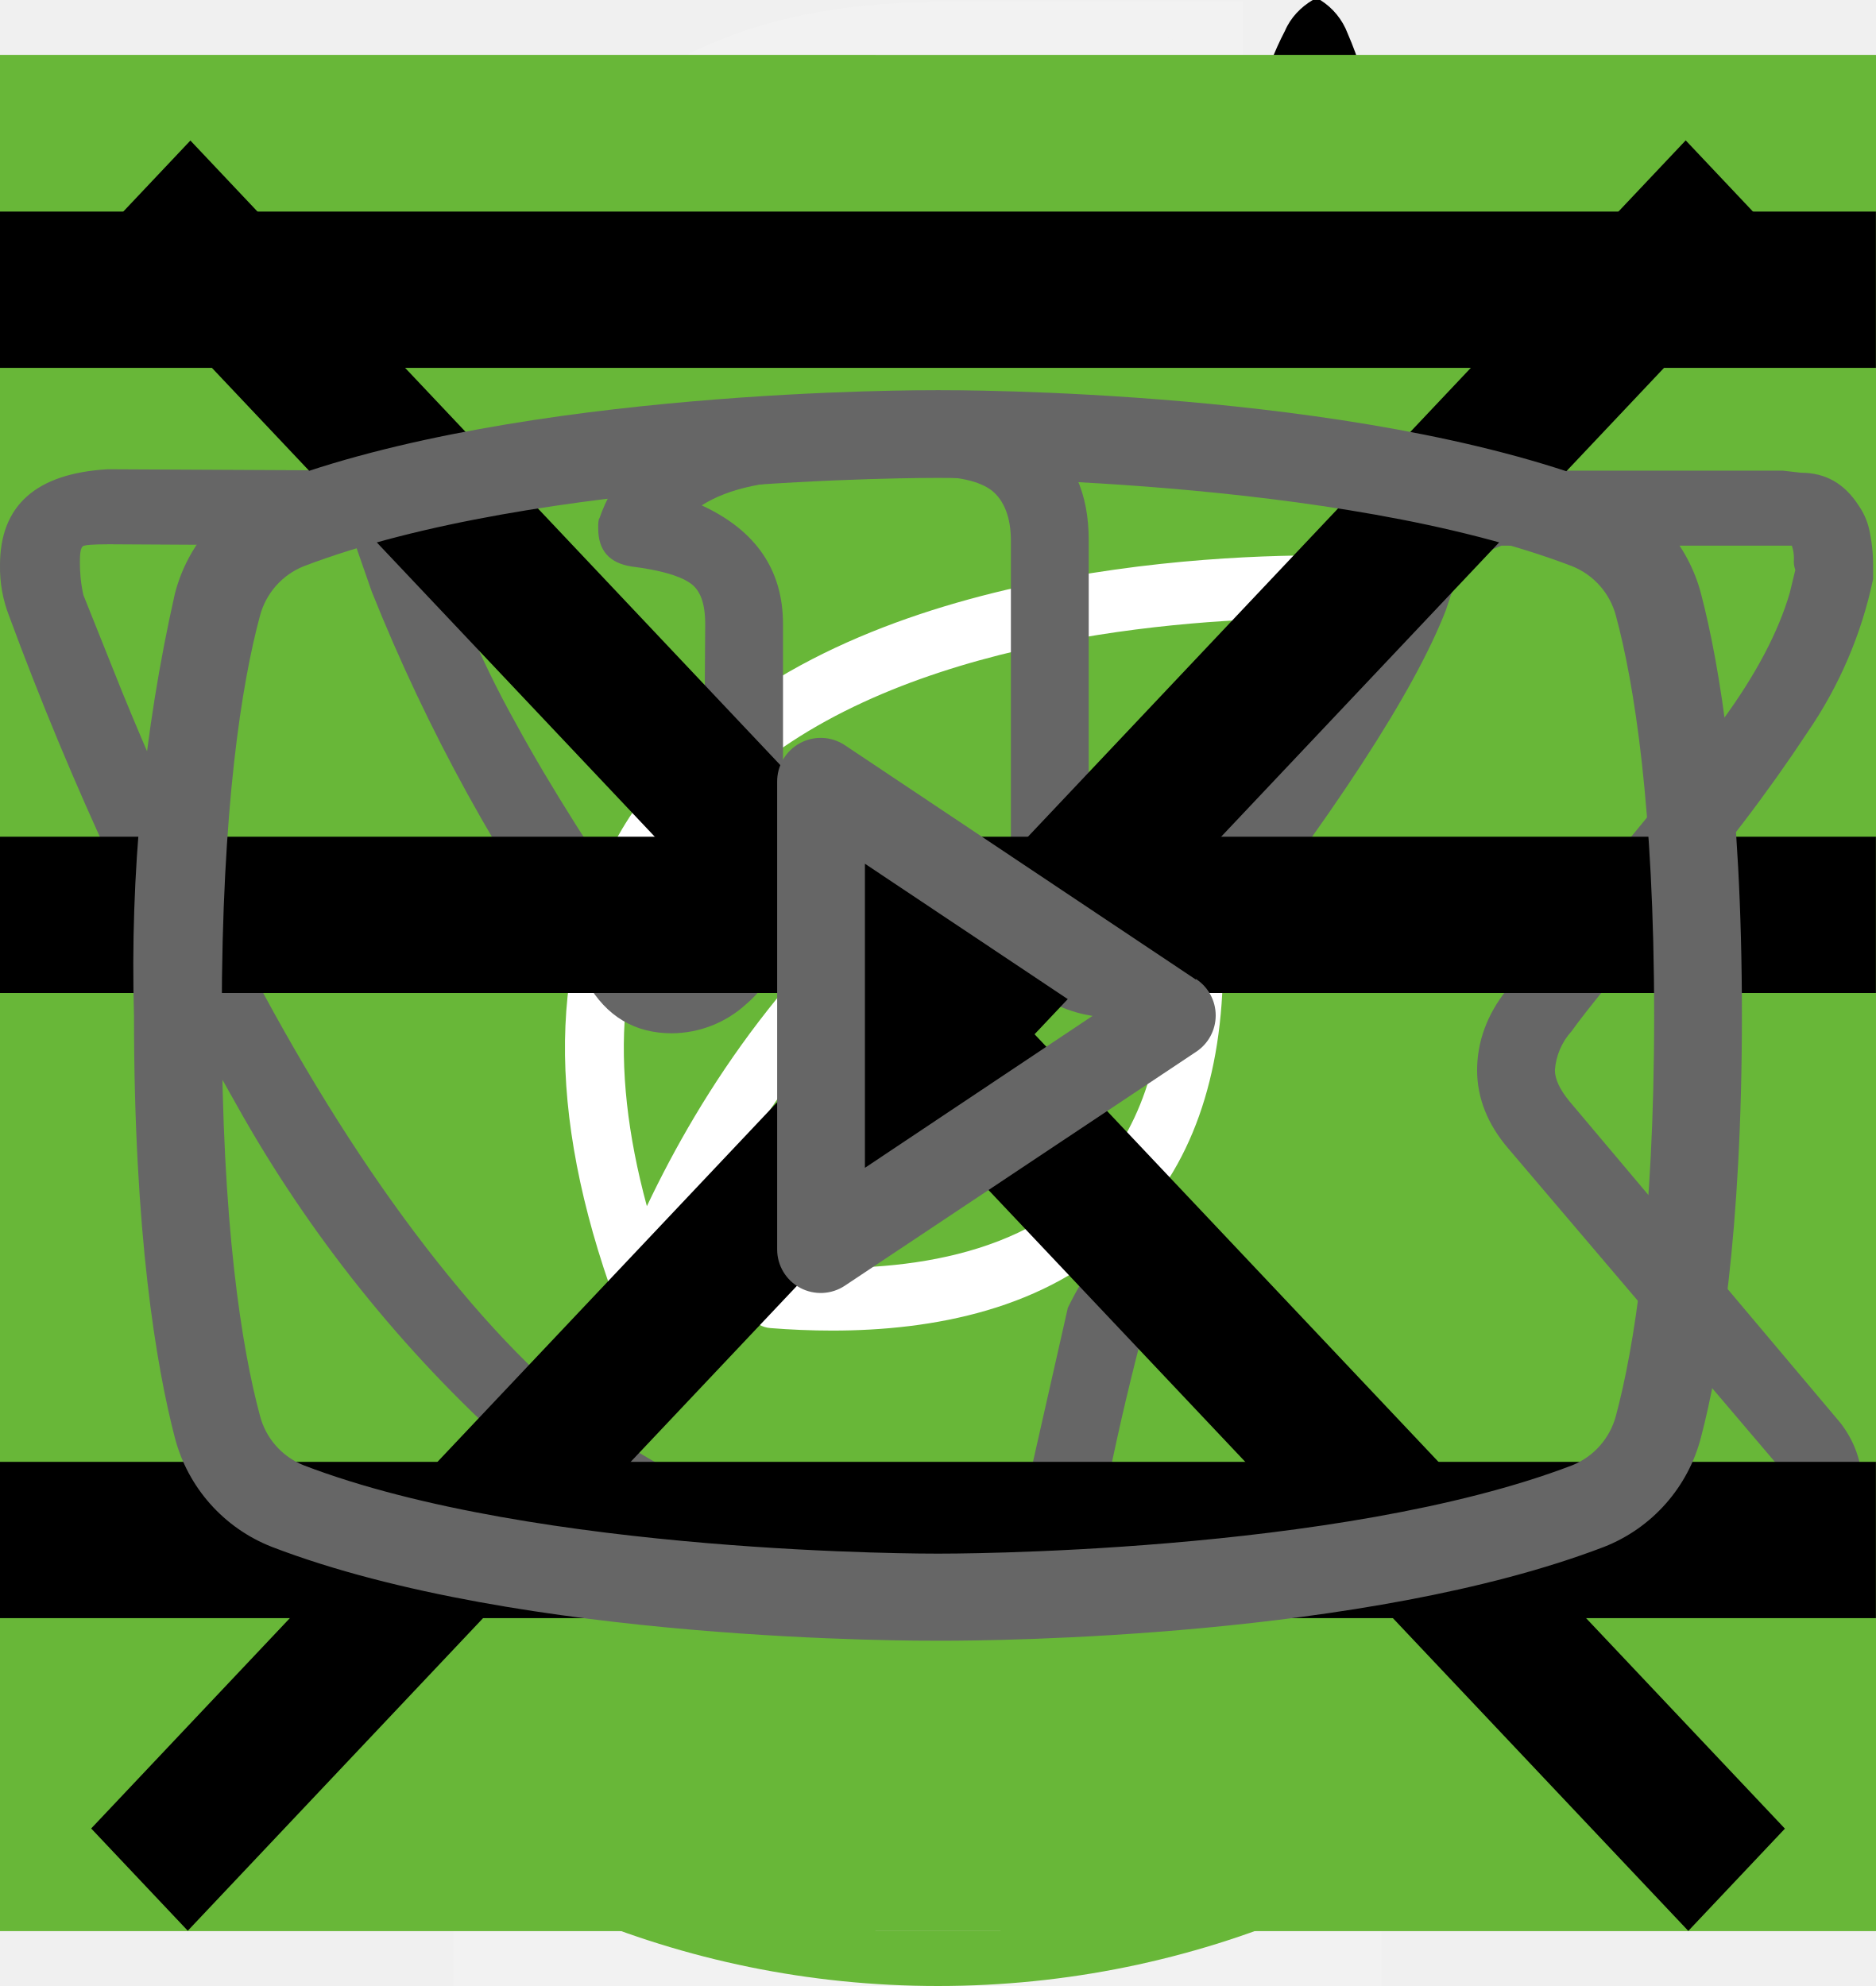
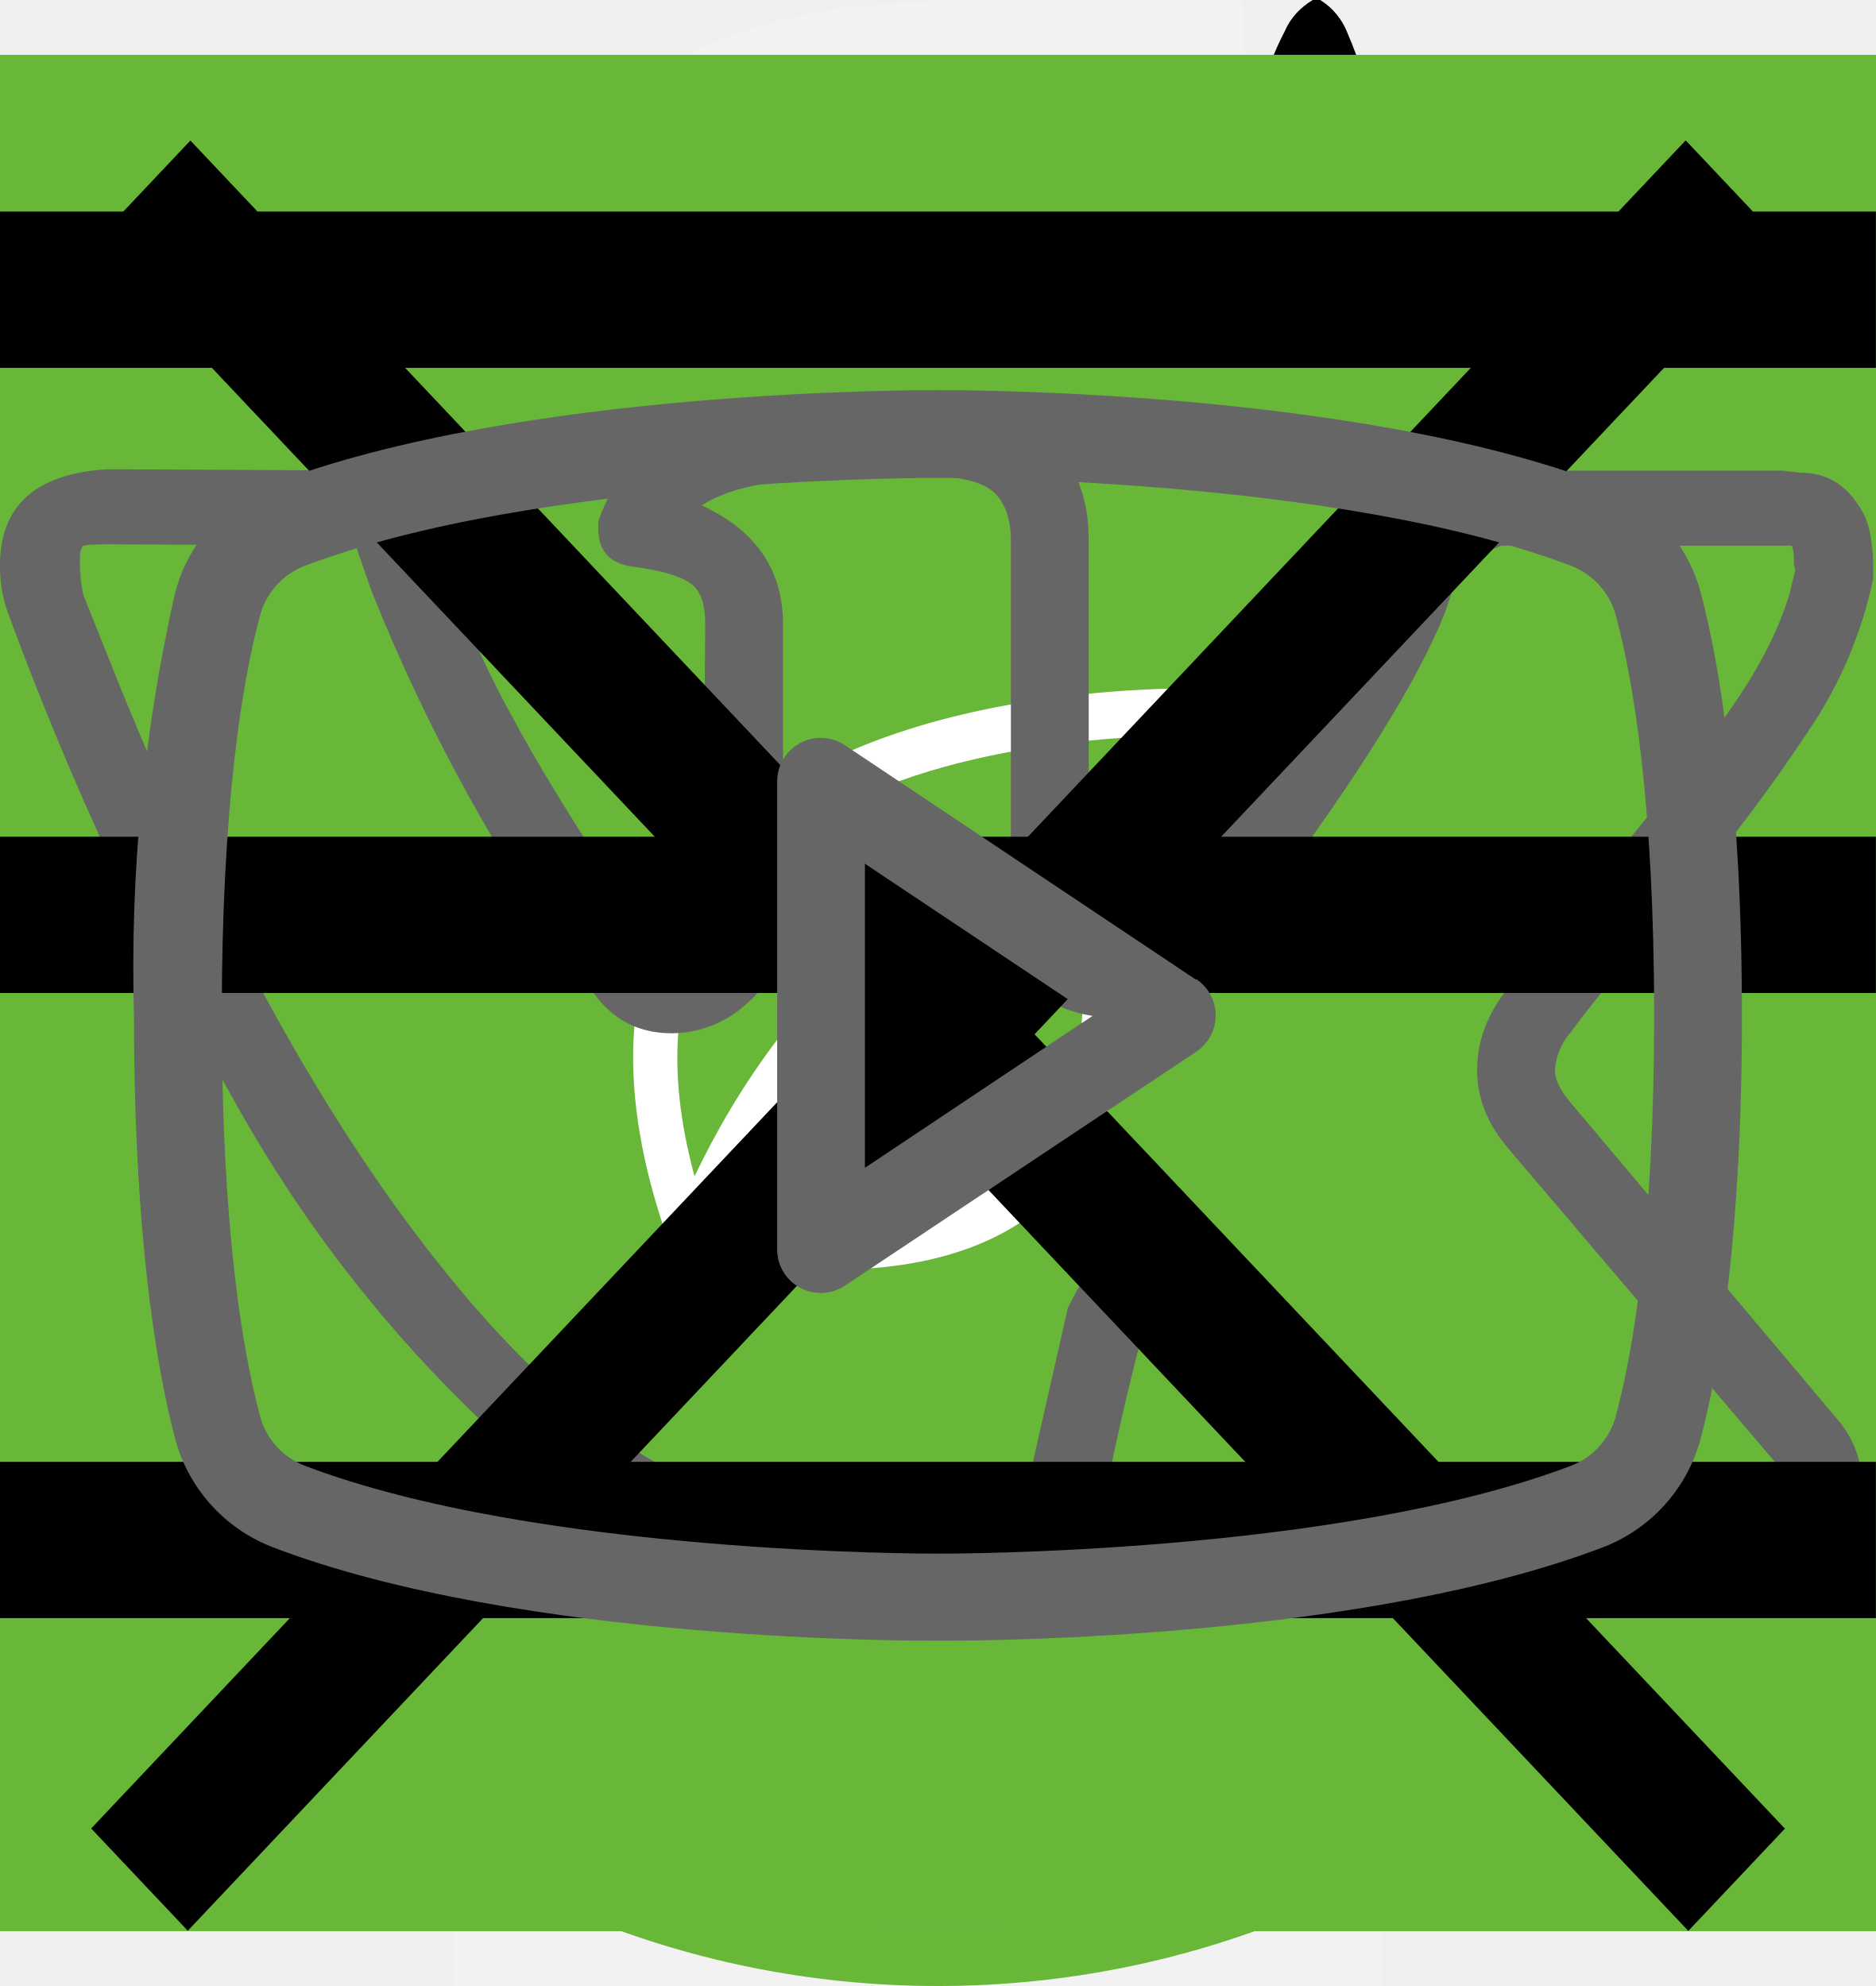
<svg xmlns="http://www.w3.org/2000/svg">
  <style>:root svg:not(:target){display:none}</style>
  <svg viewBox="0 0 121 227" fill="none" id="advantages_number_four">
    <path d="M66.32 227v-60.76h-65.8v-31.36l59.08-134.68h35.28v139.44h25.48v26.6h-25.48v60.76h-28.56Zm-36.96-87.36h36.96v-103.04l-36.96 103.04Z" fill="#F2F2F2" />
  </svg>
  <svg viewBox="0 0 71 227" fill="none" id="advantages_number_one">
    <path d="M40.37 227v-187.6c-.18.19-2.33.75-6.44 1.68-3.92.93-8.4 1.87-13.44 2.8-5.04.93-9.52 1.77-13.44 2.52s-5.97 1.12-6.16 1.12v-22.68c3.18-.75 6.82-1.77 10.92-3.08 4.3-1.3 8.59-2.9 12.88-4.76a63.87 63.87 0 0 0 12.6-7 43.3 43.3 0 0 0 10.36-9.8h22.68v226.8h-29.96Z" fill="#F2F2F2" />
  </svg>
  <svg viewBox="0 0 112 232" fill="none" id="advantages_number_three">
    <path d="M55.92 231.52c-12.32 0-22.59-2.33-30.8-7a44.06 44.06 0 0 1-18.48-20.16c-4.1-8.77-6.16-19.13-6.16-31.08v-7.56h29.68v5.04a88.2 88.2 0 0 0 2.24 18.2c1.5 5.41 4.01 9.7 7.56 12.88 3.73 3.17 9.05 4.76 15.96 4.76 7.28 0 12.79-1.68 16.52-5.04 3.73-3.55 6.25-8.5 7.56-14.84 1.3-6.35 1.96-13.63 1.96-21.84 0-11.95-2.24-21.65-6.72-29.12-4.3-7.65-11.95-11.85-22.96-12.6a7.27 7.27 0 0 0-2.24-.28h-1.96v-29.96h3.92c10.64-.37 18.3-3.17 22.96-8.4 4.67-5.23 7-13.9 7-26.04 0-10.27-1.77-18.48-5.32-24.64-3.36-6.16-10.17-9.24-20.44-9.24-10.27 0-17.08 3.45-20.44 10.36-3.36 6.72-5.23 15.4-5.6 26.04v4.76h-29.68v-7.56c0-12.13 2.05-22.5 6.16-31.08a44.32 44.32 0 0 1 18.48-19.88c8.4-4.67 18.76-7 31.08-7 12.5 0 22.87 2.33 31.08 7a44.05 44.05 0 0 1 18.48 20.16c4.1 8.59 6.16 18.95 6.16 31.08 0 13.63-2.98 24.55-8.96 32.76-5.79 8.21-13.63 13.81-23.52 16.8 6.9 2.05 12.7 5.6 17.36 10.64 4.86 5.04 8.59 11.48 11.2 19.32 2.61 7.65 3.92 16.61 3.92 26.88 0 13.44-1.86 25.2-5.6 35.28-3.73 9.9-9.7 17.64-17.92 23.24-8.21 5.41-19.04 8.12-32.48 8.12Z" fill="#F2F2F2" />
  </svg>
  <svg viewBox="0 0 113 229" fill="none" id="advantages_number_two">
    <path d="M.62 229v-21.28l57.68-89.88c4.3-6.72 8.22-12.97 11.76-18.76a86.72 86.72 0 0 0 8.96-18.2c2.43-6.53 3.64-14 3.64-22.4 0-10.45-1.68-18.67-5.04-24.64-3.36-5.97-9.24-8.96-17.64-8.96-7.09 0-12.6 1.96-16.52 5.88s-6.62 9.05-8.12 15.4a89.09 89.09 0 0 0-2.24 20.44v7.56h-29.96v-7.84c0-13.63 1.78-25.3 5.32-35 3.74-9.9 9.62-17.55 17.64-22.96 8.22-5.41 19.04-8.12 32.48-8.12 18.3 0 31.92 5.23 40.88 15.68 8.97 10.27 13.45 24.55 13.45 42.84 0 9.7-1.22 18.2-3.64 25.48a95.62 95.62 0 0 1-8.96 20.44 412.22 412.22 0 0 1-12.33 19.6l-52.08 79.52h71.69v25.2h-106.97Z" fill="#F2F2F2" />
  </svg>
-   <svg viewBox="0 0 32 12" fill="none" id="arrow-link">
+   <svg viewBox="0 0 24 12" fill="none" id="arrow-link">
    <path stroke="#000" stroke-width="2" d="M0 6h18" />
    <path d="m24 6-6.75 5.2v-10.4l6.75 5.2Z" fill="#000" />
  </svg>
  <svg viewBox="0 0 50 53" fill="none" id="cat_loss">
    <circle cx="25" cy="28" r="25" fill="#68B738" />
    <g clip-path="url(#cat_loss_0)">
      <path d="M35.2 0h-.2c-.32.19-.59.47-.74.82a8.03 8.03 0 0 0-.67 1.76.84.84 0 0 1-.76.69 3.77 3.77 0 0 0-2.69 1.95c-.37.66-.69 1.35-.95 2.06-.73 1.9-1.29 3.85-1.98 5.77-.32.87-.34.87-1.32.87-1.16 0-1.08-.18-1.1 1.1 0 .41.13.62.56.6.13 0 .33-.07.39.1.05.18-.13.26-.23.36a4.63 4.63 0 0 1-2.23 1.26c-.97.26-1.97.47-2.92.79-2.45.82-4.7 1.96-6.46 3.9a14.44 14.44 0 0 0-2.44 4.04c-1.89 4.46-2.8 9.15-3.51 13.88a97.06 97.06 0 0 0-.75 6.7c-.1 1.1-.2 2.23-.2 3.35h17.14c.03-.23-.01-.46-.12-.66a2.58 2.58 0 0 0-1.97-1.58c-.36-.08-.4-.2-.18-.48.36-.48.64-1.02.82-1.6.84-2.47 1.16-5.06 1.57-7.62.23-1.96.83-3.85 1.77-5.59a11.13 11.13 0 0 1 2.87-3.28c.43-.32.45-.32.52.23.05.36.06.74.09 1.11a48.2 48.2 0 0 1-.1 7.31c-.2 1.88-.22 3.78-.07 5.67.2 2.2.59 4.36 1.16 6.49h6.84a2.8 2.8 0 0 0-2.18-2.29c-.64-.1-1.3-.07-1.93.1-.31.08-.44 0-.46-.33-.22-2.73-.04-5.47.51-8.16a91.8 91.8 0 0 0 1.57-9.37c.14-1.27.54-2.5 1.18-3.6.6-1.1 1.14-2.23 1.74-3.33a3.03 3.03 0 0 0 .22-2.67c-.14-.37-.27-.74-.44-1.1-.52-1-1.03-2-1.5-3-.26-.52-.2-.59.36-.6.84 0 .84 0 .86-.85v-.34c0-.35-.14-.55-.52-.51h-.78c-.36 0-.46-.15-.37-.52a3.22 3.22 0 0 1 2.64-2.28 11.3 11.3 0 0 1 3.4.22.51.51 0 0 0 .65-.33 40 40 0 0 1 .66-1.55.52.52 0 0 0-.05-.58c-1.65-2.1-3.43-4.05-5.87-5.3a.77.77 0 0 1-.45-.58 9.8 9.8 0 0 0-.65-2.14 1.8 1.8 0 0 0-.73-.89Z" fill="#000" />
    </g>
    <defs>
      <clipPath id="cat_loss_0">
        <path fill="#fff" transform="translate(7)" d="M0 0h36v50h-36z" />
      </clipPath>
    </defs>
  </svg>
  <svg viewBox="0 0 67 50" fill="none" id="cat_weight">
    <circle cx="33" cy="25" r="25" fill="#68B738" />
    <g clip-path="url(#cat_weight_0)">
      <path d="M60.56 13.88a7.6 7.6 0 0 1 2.25-2.3c.5-.35.8-.35 1.1.3.4.95.75 1.95.45 3a1.14 1.14 0 0 0 .2 1.05c.3.4.55.8.8 1.15a3.14 3.14 0 0 1 .45 3.1c-.18.5-.22 1.03-.1 1.55.1.5.1 1 0 1.5a1.87 1.87 0 0 1-1.35 1.6 2.6 2.6 0 0 0-1.6 1 .53.53 0 0 1-.45.25c-.6.1-2.1-1.25-2.1-1.85v-.3c.05-1.8-.05-1.95-1.7-2.7a2.2 2.2 0 0 1-.9-.6c-.3-.4-.7-.35-1.15-.2-.45.15-.7.45-.65.95.15 1.2.2 2.43.15 3.65 0 .14.04.27.1.4 1.55 2.25 2.15 4.9 2.9 7.45.6 1.95 1.7 3 3.7 3.15.32.02.64.07.95.15a2.08 2.08 0 0 1 1.7 1.6c.35 1.05.15 1.3-.9 1.3h-3.25c-.42.02-.83-.12-1.15-.4a5.86 5.86 0 0 0-1.7-1 3.63 3.63 0 0 1-1.7-1.3 14.3 14.3 0 0 0-2-2.25c-1.4-1.45-2.9-2.85-4.2-4.35a5.69 5.69 0 0 1-1.6-3.8c0-.45-.1-.65-.6-.45a.96.96 0 0 1-.5.15c-1.4 0-2.1.85-2.6 2.1-.45 1.05-1.05 2.05-1.6 3.1a5.2 5.2 0 0 0-.5 2.1c0 1.2.3 1.6 1.4 2 .7.25 1.35.5 1.7 1.2.4.8.3 1-.55 1.05h-3.4a.94.94 0 0 1-.95-.55l-.9-1.5a3.02 3.02 0 0 1-.35-2.7c.22-.87.23-1.78.05-2.65a4.21 4.21 0 0 1 .85-3.5c.3-.35.3-.5-.2-.6a25.03 25.03 0 0 1-5.95-2.1c-1.6-.6-1.9-.5-2.35 1.15-.4 1.4-.8 2.8-1.1 4.25-.35 1.6.05 3.1.55 4.6.2.6.8.55 1.25.7 1 .3 1.85.7 2.25 1.75.35.8.3.9-.55.9-.85 0-1.7-.05-2.6 0-.76.01-1.5-.23-2.1-.7-2.4-1.6-3.1-4.05-3.3-6.7-.1-1.65-1-2.95-2.05-4.2-.2-.25-.4-.35-.7-.15-1.07.59-2.2 1.1-3.35 1.5a13.36 13.36 0 0 0-6.1 4.4 5.32 5.32 0 0 0-1.1 2.55c-.15.9.1 1.3 1 1.55s1.35.75 1.45 1.7c.05.4-.1.6-.5.6h-4.05a.82.82 0 0 1-.65-.4 4.28 4.28 0 0 1-.95-2.75 25.3 25.3 0 0 1 .45-5.15 3.15 3.15 0 0 1 1.7-2.4c2.95-1.4 4.5-4.05 5.9-6.8.3-.55.05-.65-.45-.6-1.4.2-2.73.74-3.85 1.6a35.31 35.31 0 0 0-4.15 3.55 8.33 8.33 0 0 1-5.15 2.45c-3.65.2-5.35-1.85-5.2-5.15.03-1.13.46-2.2 1.2-3.05a2.13 2.13 0 0 1 2.25-.75c.75.2.95.6.65 1.35-.15.3-.35.55-.5.85-.22.3-.39.64-.5 1-.55 1.5.2 2.55 1.75 2.7 1.65.15 3-.55 4.25-1.55 1.5-1.2 2.85-2.6 4-4.15a10.4 10.4 0 0 1 7.2-4.05c1.15-.15 2.15-.65 3.25-.95a20.7 20.7 0 0 1 6.35-.9 6.5 6.5 0 0 0 2.9-.55c2.45-1 5-1 7.55-.5 2 .4 4 .9 5.95 1.4 1.16.21 2.35.18 3.5-.1 2.2-.56 4.44-.9 6.7-1a9.08 9.08 0 0 1 4.3.85c1 .45 1 .45.75 1.4Z" fill="#000" />
    </g>
    <defs>
      <clipPath id="cat_weight_0">
        <path fill="#fff" transform="translate(0 11)" d="M0 0h67v28h-67z" />
      </clipPath>
    </defs>
  </svg>
  <svg viewBox="0 0 24 18" fill="none" id="double-triangle-arrow">
    <path d="m8 0-8 9 8 9v-18Zm16 9-8-9v18l8-9Z" fill="#666" />
  </svg>
  <svg viewBox="0 0 60 60" fill="none" id="functional_nutrition">
    <path fill="#68B738" d="M0 0h60v60h-60z" />
    <path fill-rule="evenodd" clip-rule="evenodd" d="M36.12 15.08a1 1 0 0 1 1.09.21c.9.91 2.1 2.88 3.06 5.92a42.6 42.6 0 0 1 1.73 12.79 1 1 0 0 1-1 1h-3.5v9a1 1 0 1 1-2 0v-28a1 1 0 0 1 .62-.92Zm1.38 17.92h2.5a39.62 39.62 0 0 0-1.64-11.19 22.4 22.4 0 0 0-.86-2.3v13.49Zm-14-18a1 1 0 0 1 1 1v28a1 1 0 1 1-2 0v-28a1 1 0 0 1 1-1Z" fill="#fff" />
    <path fill-rule="evenodd" clip-rule="evenodd" d="M19 15a1 1 0 0 1 1 1v5.5c0 .56.2 1.32.7 1.92.48.56 1.31 1.08 2.8 1.08a1 1 0 1 1 0 2 5.41 5.41 0 0 1-4.33-1.8 5.07 5.07 0 0 1-1.17-3.2v-5.5a1 1 0 0 1 1-1Z" fill="#fff" />
    <path fill-rule="evenodd" clip-rule="evenodd" d="M28 15a1 1 0 0 0-1 1v5.5c0 .56-.2 1.32-.7 1.92-.48.56-1.31 1.08-2.8 1.08a1 1 0 0 0 0 2 5.4 5.4 0 0 0 4.33-1.8 5.07 5.07 0 0 0 1.17-3.2v-5.5a1 1 0 0 0-1-1Z" fill="#fff" />
  </svg>
+   <svg viewBox="0 0 80 80" fill="none" id="functional_nutrition_tablet">
+     <path fill="#68B738" d="M0 0h80v80h-80z" />
+     <path d="M37.86 26c-1.63 0-2.9 1.37-2.9 3.1s1.27 3.1 2.9 3.1 2.9-1.37 2.9-3.1-1.27-3.1-2.9-3.1Zm0 1.19c1 0 1.72.84 1.72 1.91 0 1-.79 1.91-1.72 1.91-1 0-1.72-.84-1.72-1.91 0-1 .78-1.91 1.72-1.91Zm-10.86 23.7c0 1.19.4 2.19 1.36 3 1 .87 2.17.8 2.17.8h19c.78 0 1.82-.39 2.63-1.47.84-1 .79-2.37.79-2.37v-17.32c0-.44-.11-.6-.74-.6-.64 0-.7.27-.7.6v17.31a2.5 2.5 0 0 1-.73 1.74c-.74.63-1.45.54-1.45.54s-18.1 0-19-.02c-.35-.07-.91-.2-1.46-.92-.5-.72-.4-1.64-.4-1.64v-17.32c0-.46-.24-.64-.73-.64s-.74.18-.74.59v17.72Zm16.3-16.41c-1.1.24-2.18.38-4.26 2.37-2.08 2-3.62 1.91-5.16 1.82-1.54-.09-3.17-1.55-3.44-1.91-.34-.36-.9-.12-1.09.12-.15.23-.15.64.11 1 1.27 1.18 2.45 2.1 4.7 2.28a7.45 7.45 0 0 0 5.9-2.28c1.44-1.46 2.16-1.73 3.25-1.91a6.27 6.27 0 0 1 5.07 1.27c1 1.1 1.26.79 1.54.48.54-.72-.23-1.28-1.09-1.92a7.19 7.19 0 0 0-5.52-1.28l-.02-.04Zm-9.06 7.2c-1.18 0-2.08 1-2.08 2.28 0 1.28.9 2.28 2.08 2.28 1.18 0 2.08-1 2.08-2.28 0-1.28-.9-2.28-2.08-2.28Zm11.77.79c-1.54 0-2.8 1.36-2.8 3 0 1.65 1.26 3.01 2.8 3.01 1.54 0 2.8-1.36 2.8-3 0-1.65-1.26-3.01-2.8-3.01Zm0 1.45c.8 0 1.44.7 1.44 1.55 0 .87-.65 1.55-1.44 1.55-.8 0-1.45-.7-1.45-1.55 0-.86.65-1.55 1.45-1.55Z" fill="#fff" />
+   </svg>
  <svg viewBox="0 0 32 12" fill="none" id="icon_arrow">
    <path stroke="#000" stroke-width="2" d="M0 6h18" />
    <path d="m24 6-6.75 5.2v-10.4l6.75 5.2Z" fill="#000" />
  </svg>
  <svg viewBox="0 0 78 81" fill="none" id="icon_gift">
    <path d="M64.02 35.63h-49.99a3.18 3.18 0 0 1-3.18-3.16v-9.47a3.18 3.18 0 0 1 3.18-3.16h49.98a3.17 3.17 0 0 1 3.19 3.16v9.47a3.17 3.17 0 0 1-3.18 3.16Zm-49.99-13.37c-.4 0-.74.34-.74.74v9.47c0 .4.33.74.74.74h49.98c.41 0 .75-.33.75-.74v-9.47c0-.4-.34-.74-.75-.74h-49.98Z" fill="#fff" />
    <path d="M57.04 68.08h-36.04a6.11 6.11 0 0 1-6.13-6.09v-27.57c0-.67.55-1.21 1.22-1.21.68 0 1.22.54 1.22 1.21v27.57a3.68 3.68 0 0 0 3.69 3.67h36.04a3.68 3.68 0 0 0 3.7-3.67v-27.57a1.22 1.22 0 0 1 2.44 0v27.57a6.11 6.11 0 0 1-6.14 6.1Z" fill="#fff" />
    <path d="M39.02 68.08c-.67 0-1.22-.54-1.22-1.2v-32.46c0-.67.55-1.21 1.22-1.21.68 0 1.22.54 1.22 1.21v32.45c0 .67-.54 1.21-1.22 1.21Zm-15.21-45.82a7.81 7.81 0 0 1-3.17-10.6 7.9 7.9 0 0 1 10.66-3.16c5.82 3.13 8.96 11.86 9.09 12.23l-2.3.8c-.03-.08-2.96-8.22-7.95-10.9a5.45 5.45 0 0 0-7.36 2.17 5.4 5.4 0 0 0 2.2 7.33l-1.17 2.13Z" fill="#fff" />
    <path d="m54.23 22.26-1.16-2.14a5.38 5.38 0 0 0-1.03-9.92 5.42 5.42 0 0 0-4.14.43c-4.98 2.68-7.91 10.82-7.94 10.9l-2.3-.8c.13-.37 3.27-9.1 9.08-12.23a7.86 7.86 0 0 1 11.29 9.1c-.6 2-1.95 3.66-3.8 4.66Zm7.72 29.6h-45.86c-.67 0-1.22-.55-1.22-1.21 0-.67.55-1.22 1.22-1.22h45.86a1.21 1.21 0 1 1 0 2.42Z" fill="#fff" />
  </svg>
  <svg viewBox="0 0 60 60" fill="none" id="quick_cooking">
    <path fill="#68B738" d="M0 0h60v60h-60z" />
    <path d="M28.38 16c-1.64 0-2.9 1.36-2.9 3.08s1.26 3.08 2.9 3.08c1.63 0 2.9-1.36 2.9-3.08s-1.27-3.08-2.9-3.08Zm0 1.18c1 0 1.72.84 1.72 1.9 0 1-.8 1.9-1.73 1.9-1 0-1.72-.84-1.72-1.9 0-1 .78-1.9 1.73-1.9Zm-10.88 23.56c0 1.18.4 2.18 1.36 3 1 .84 2.17.77 2.17.77h19.04c.77 0 1.8-.38 2.62-1.45.85-1 .8-2.36.8-2.36v-17.21c0-.44-.12-.6-.75-.6-.64 0-.69.27-.69.59v17.22c-.02.3-.07 1.08-.74 1.72-.74.62-1.45.54-1.45.54s-18.13 0-19.03-.03a2.14 2.14 0 0 1-1.45-.9c-.51-.73-.41-1.63-.41-1.63v-17.22c0-.46-.24-.64-.73-.64s-.74.18-.74.58v17.62Zm16.31-16.31c-1.09.23-2.17.38-4.26 2.35-2.08 2-3.62 1.9-5.16 1.82-1.54-.1-3.17-1.54-3.45-1.9-.33-.36-.9-.12-1.08.11-.16.24-.16.64.1 1 1.27 1.18 2.45 2.08 4.72 2.26a7.5 7.5 0 0 0 5.89-2.26c1.45-1.45 2.17-1.72 3.26-1.9a6.3 6.3 0 0 1 5.08 1.26c1 1.1 1.26.78 1.54.48.54-.72-.23-1.27-1.1-1.9a7.24 7.24 0 0 0-5.52-1.28l-.02-.04Zm-9.06 7.16c-1.18 0-2.08 1-2.08 2.26 0 1.27.9 2.27 2.08 2.27 1.18 0 2.08-1 2.08-2.27s-.9-2.26-2.08-2.26Zm11.78.78c-1.54 0-2.8 1.36-2.8 2.99 0 1.63 1.26 2.99 2.8 2.99 1.54 0 2.81-1.36 2.81-3 0-1.62-1.27-2.98-2.8-2.98Zm0 1.45c.8 0 1.45.7 1.45 1.54a1.5 1.5 0 0 1-1.45 1.54c-.8 0-1.45-.7-1.45-1.54 0-.86.65-1.54 1.45-1.54Z" fill="#fff" />
  </svg>
+   <svg viewBox="0 0 80 80" fill="none" id="quick_cooking_tablet">
+     <path fill="#68B738" d="M0 0h80v80h-80z" />
+     <path fill-rule="evenodd" clip-rule="evenodd" d="M46.62 25.08a1 1 0 0 1 1.09.21c.9.91 2.1 2.88 3.06 5.92a42.6 42.6 0 0 1 1.73 12.79 1 1 0 0 1-1 1h-3.5v9a1 1 0 1 1-2 0v-28a1 1 0 0 1 .62-.92Zm1.38 17.92h2.5a39.62 39.62 0 0 0-1.64-11.19 22.4 22.4 0 0 0-.86-2.3v13.49Zm-14-18a1 1 0 0 1 1 1v28a1 1 0 1 1-2 0v-28a1 1 0 0 1 1-1Z" fill="#fff" />
+     <path fill-rule="evenodd" clip-rule="evenodd" d="M29.5 25a1 1 0 0 1 1 1v5.5c0 .56.2 1.32.7 1.92.48.56 1.31 1.08 2.8 1.08a1 1 0 1 1 0 2 5.41 5.41 0 0 1-4.33-1.8 5.07 5.07 0 0 1-1.17-3.2v-5.5a1 1 0 0 1 1-1Z" fill="#fff" />
+     <path fill-rule="evenodd" clip-rule="evenodd" d="M38.5 25a1 1 0 0 0-1 1v5.5c0 .56-.2 1.32-.7 1.92-.48.56-1.31 1.08-2.8 1.08a1 1 0 0 0 0 2 5.4 5.4 0 0 0 4.33-1.8 5.07 5.07 0 0 0 1.17-3.2v-5.5a1 1 0 0 0-1-1Z" fill="#fff" />
+   </svg>
  <svg viewBox="0 0 30 30" fill="none" id="show_more">
    <path stroke="#D3D3D3" stroke-width="2" d="M15 0v30m15-15h-30" />
+   </svg>
+   <svg viewBox="0 0 60 60" fill="none" id="show_more_tablet">
+     <path stroke="#D3D3D3" stroke-width="2" d="M31 0v60m29-29h-60" />
  </svg>
  <svg viewBox="0 0 28 22" fill="none" id="telegram">
    <path fill-rule="evenodd" clip-rule="evenodd" d="M23.46 3.15c.18.15.27.38.23.61l-2.63 15.76a.66.66 0 0 1-1.01.44l-7.88-5.25a.66.66 0 0 1-.15-.96l2.61-3.26-4.36 2.9a.66.66 0 0 1-.65.05l-5.26-2.63a.66.66 0 0 1 .08-1.2l18.38-6.57a.66.66 0 0 1 .64.11Zm-17.13 7.17 3.53 1.77 7.56-5.04a.66.66 0 0 1 .88.96l-4.8 6 6.43 4.3 2.28-13.66-15.88 5.67Z" fill="#666" />
  </svg>
  <svg viewBox="0 0 60 60" fill="none" id="time-change">
    <path fill="#68B738" d="M0 0h60v60h-60z" />
    <path d="M23.12 15c-1.07 0-1.07 1.58 0 1.58h6.67v1.6a13.21 13.21 0 0 0-12.23 13.3c0 4.02 1.75 7.64 4.52 10.07.48.43.54 1.18.1 1.64l-1.53 1.55c-.75.69.36 1.75 1.03 1l2-2.03c.36-.34.88-.43 1.32-.21a12.79 12.79 0 0 0 11.1.06c.43-.21.96-.13 1.3.21l1.95 1.97c.68.64 1.66-.31 1.04-1l-1.45-1.48c-.45-.45-.38-1.2.1-1.63a13.47 13.47 0 0 0 4.62-10.16 13.2 13.2 0 0 0-12.27-13.28v-1.6h6.67c1.06 0 1.06-1.59 0-1.59h-14.94Zm-4.12 16.47c0-6.53 5.2-11.82 11.6-11.82 6.41 0 11.6 5.3 11.6 11.82 0 6.55-5.19 11.85-11.6 11.85-6.4 0-11.6-5.3-11.6-11.85Zm10.8-8.09c0-1.1 1.66-1.1 1.66 0v8.63c0 .23-.09.44-.25.6a.86.86 0 0 1-.6.25.82.82 0 0 1-.57-.23.8.8 0 0 1-.24-.56v-8.69Zm-5 2.62c.31 0 .61-.12.83-.34a1.14 1.14 0 0 0-.82-1.96c-.3.02-.56.16-.75.37a1.14 1.14 0 0 0 .75 1.92Zm11.6 0c.31 0 .6-.12.82-.34a1.14 1.14 0 0 0-.82-1.96 1.14 1.14 0 0 0 0 2.29Zm-10.43 12.59c0 1.53-2.33 1.53-2.33 0s2.33-1.53 2.33 0Zm4.64 3.44a1.18 1.18 0 0 0 1.17-.68 1.14 1.14 0 0 0-.7-1.56 1.17 1.17 0 0 0-1.22.32 1.14 1.14 0 0 0 .75 1.92Zm-8.12-10.39a1.14 1.14 0 0 1-.69 1.17 1.17 1.17 0 0 1-1.57-.7 1.14 1.14 0 0 1 .32-1.2 1.17 1.17 0 0 1 1.94.73Zm17.39 1.15a1.17 1.17 0 0 0 1.17-.68 1.14 1.14 0 0 0-.7-1.55 1.17 1.17 0 0 0-1.22.32 1.14 1.14 0 0 0 .75 1.91Zm-2.32 5.8c0 1.53-2.32 1.53-2.32 0s2.32-1.53 2.32 0Z" fill="#fff" />
+   </svg>
+   <svg viewBox="0 0 80 80" fill="none" id="time-change_tablet">
+     <path fill="#68B738" d="M0 0h80v80h-80z" />
+     <path d="M32.53 24c-1.06 0-1.06 1.6 0 1.6h6.64v1.6c-6.8.44-12.17 6.27-12.17 13.38 0 4.04 1.74 7.68 4.5 10.13.47.43.53 1.18.1 1.65l-1.53 1.56c-.75.7.36 1.76 1.03 1l2-2.04c.34-.34.86-.42 1.3-.21a12.6 12.6 0 0 0 11.05.06c.42-.21.96-.13 1.3.21l1.93 1.99c.68.64 1.65-.32 1.04-1l-1.45-1.5c-.44-.45-.38-1.2.11-1.64a13.54 13.54 0 0 0 4.59-10.22c0-7.11-5.4-12.95-12.21-13.36v-1.62h6.63c1.06 0 1.06-1.59 0-1.59h-14.86Zm-4.1 16.57c0-6.57 5.17-11.89 11.55-11.89 6.37 0 11.54 5.32 11.54 11.9s-5.17 11.9-11.54 11.9c-6.37 0-11.55-5.32-11.55-11.9Zm10.75-8.14c0-1.1 1.65-1.1 1.65 0v8.69a.85.85 0 0 1-.85.85.8.8 0 0 1-.8-.8v-8.74Zm-4.97 2.63a1.16 1.16 0 0 0 0-2.31 1.16 1.16 0 0 0 0 2.3v.01Zm11.54 0a1.16 1.16 0 0 0 0-2.31 1.16 1.16 0 0 0 0 2.3v.01Zm-10.38 12.67c0 1.54-2.32 1.54-2.32 0s2.32-1.54 2.32 0Zm4.61 3.46a1.16 1.16 0 1 0 .22-2.3 1.16 1.16 0 0 0-.22 2.3Zm-8.08-10.45a1.16 1.16 0 1 1-2.3.23 1.16 1.16 0 0 1 2.3-.23Zm17.3 1.16a1.16 1.16 0 1 0 .23-2.3 1.16 1.16 0 0 0-.22 2.3Zm-2.3 5.84c0 1.53-2.31 1.53-2.31 0 0-1.55 2.31-1.55 2.31 0Z" fill="#fff" />
  </svg>
  <svg viewBox="0 0 60 60" fill="none" id="useful_substances">
    <path fill="#68B738" d="M0 0h60v60h-60z" />
    <g clip-path="url(#useful_substances_0)">
      <path d="M42.84 16.77a.95.95 0 0 0-.9-.77h-.01c-4.94.03-16.95.92-21.8 8.38-2.51 3.88-2.73 8.91-.64 14.96l.07.13a25.93 25.93 0 0 0-1.04 3.32 1 1 0 0 0 .72 1.19l.2.02c.43 0 .81-.32.9-.79.03-.1 2.42-10.37 10.86-16.38.43-.3.55-.92.26-1.38a.9.9 0 0 0-1.3-.28c-4.79 3.4-7.74 8-9.47 11.65-1.24-4.57-.92-8.37.99-11.3 3.74-5.77 12.62-7.16 17.98-7.45-1.15 1.8-2.41 5.1-2.41 10.93 0 3.12-.83 5.52-2.47 7.14-2.62 2.6-6.88 2.83-10 2.58-.51-.04-.96.38-1 .93-.04.55.35 1.03.86 1.07.63.05 1.3.08 1.98.08 3.18 0 6.87-.66 9.43-3.2 2.04-2 3.07-4.9 3.07-8.6 0-9.1 3.22-11.1 3.23-11.1.4-.21.6-.68.5-1.13Z" fill="#fff" />
    </g>
    <defs>
      <clipPath id="useful_substances_0">
        <path fill="#fff" transform="translate(15 14)" d="M0 0h30v32h-30z" />
+       </clipPath>
+     </defs>
+   </svg>
+   <svg viewBox="0 0 80 80" fill="none" id="useful_substances_tablet">
+     <path fill="#68B738" d="M0 0h80v80h-80z" />
+     <g clip-path="url(#useful_substances_tablet_0)">
+       <path d="M51.78 27.77a.95.95 0 0 0-.92-.77c-4.94.03-16.95.92-21.8 8.38-2.51 3.88-2.73 8.91-.64 14.96l.07.13a25.92 25.92 0 0 0-1.04 3.32 1 1 0 0 0 .72 1.19l.2.02c.43 0 .82-.32.91-.79.02-.1 2.4-10.37 10.85-16.38.44-.3.55-.92.26-1.38a.9.9 0 0 0-1.3-.28c-4.78 3.4-7.73 8-9.47 11.65-1.24-4.57-.91-8.37.99-11.3 3.74-5.77 12.62-7.16 17.98-7.45-1.15 1.8-2.41 5.1-2.41 10.93 0 3.12-.83 5.52-2.47 7.14-2.62 2.6-6.88 2.83-10 2.58-.5-.04-.96.38-1 .93a.98.98 0 0 0 .87 1.07c.62.05 1.28.08 1.98.08 3.17 0 6.87-.66 9.43-3.2 2.03-2 3.06-4.9 3.06-8.6 0-9.1 3.22-11.1 3.23-11.1.4-.21.6-.68.5-1.13Z" fill="#fff" />
+     </g>
+     <defs>
+       <clipPath id="useful_substances_tablet_0">
+         <path fill="#fff" transform="translate(24 25)" d="M0 0h30v32h-30z" />
      </clipPath>
    </defs>
  </svg>
  <svg viewBox="0 0 27 17" fill="none" id="vkontakte">
    <path d="M0 2.34c0-.86.52-1.32 1.55-1.38l3.97.02c.26 0 .44.13.53.38.4 1.26.86 2.34 1.37 3.25.5.92 1.17 1.97 1.99 3.16.07.15.18.23.34.23.13 0 .22-.06.3-.18l.07-.28.03-4.35c0-.3-.07-.5-.23-.6-.15-.1-.43-.18-.83-.23-.32-.05-.48-.23-.48-.55 0-.07 0-.12.02-.15.38-1.09 1.44-1.63 3.2-1.63l1.5-.03c.67 0 1.23.16 1.67.48.44.32.67.82.67 1.5v5.72c.12.08.24.12.34.12.27 0 .5-.15.7-.45 1.95-2.58 3-4.31 3.17-5.18a.3.3 0 0 1 .05-.13c.12-.25.33-.47.61-.65.29-.19.53-.31.75-.38a.55.55 0 0 1 .24-.05h4.13l.26.03c.36 0 .63.16.83.47.07.1.12.21.15.33a2.4 2.4 0 0 1 .06.55v.18a6.11 6.11 0 0 1-.94 2.2 23.4 23.4 0 0 1-1.93 2.53c-.79.9-1.27 1.5-1.47 1.78a.93.93 0 0 0-.24.56c0 .13.07.28.21.45l3.9 4.63c.2.26.31.56.31.88 0 .38-.16.7-.48.95-.32.25-.7.4-1.14.43l-.46.02h-4.04c-.02 0-.06 0-.11.02a.86.86 0 0 1-.1.01c-.4 0-.76-.16-1.1-.48-.12-.13-.96-1.12-2.5-2.97a1.39 1.39 0 0 0-.38-.32 38.47 38.47 0 0 0-.53 2.24l-.08.42a1.4 1.4 0 0 1-1.12 1.06l-.37.02h-2.61c-1.48 0-2.95-.63-4.41-1.9a19.3 19.3 0 0 1-3.96-4.95 47.51 47.51 0 0 1-3.28-7.05 1.92 1.92 0 0 1-.13-.73Zm16.01 6.51c-.37 0-.7-.1-1.01-.29a.9.9 0 0 1-.45-.79v-5.78c0-.34-.1-.58-.27-.72-.18-.14-.49-.21-.93-.21l-1.52.05c-.76 0-1.34.12-1.73.37.78.36 1.17.93 1.17 1.71v4.43a1.5 1.5 0 0 1-.53 1.04 1.6 1.6 0 0 1-1.07.42c-.53 0-.94-.24-1.22-.73a26.16 26.16 0 0 1-3.1-5.63l-.23-.66-3.55-.02c-.23 0-.36.01-.38.03-.03.03-.04.1-.04.22 0 .15.01.3.05.48l.56 1.4c1.49 3.64 3.11 6.51 4.86 8.6 1.75 2.1 3.47 3.15 5.16 3.15h2.66c.1 0 .19-.03.24-.09.05-.06.1-.17.13-.34l.06-.25.5-2.21c.15-.3.27-.5.38-.6.2-.2.42-.28.69-.28.43 0 .86.24 1.3.73l2.27 2.71c.14.22.3.33.45.33h4.4c.53 0 .8-.13.8-.38a.47.47 0 0 0-.08-.25l-3.87-4.55c-.3-.35-.45-.73-.45-1.13 0-.4.14-.8.43-1.16.23-.34.68-.9 1.34-1.67.67-.78 1.25-1.51 1.75-2.19.5-.68.82-1.3.98-1.85l.08-.33a.37.37 0 0 1-.02-.16.54.54 0 0 0-.03-.19h-4.18c-.27.1-.48.25-.64.45l-.16.48c-.45 1.16-1.6 2.94-3.5 5.36-.36.33-.8.5-1.3.5Z" fill="#666" />
  </svg>
  <svg viewBox="0 0 24 24" fill="none" id="wrapper">
    <path stroke="#000" stroke-width="2" d="M0 3h24m-24 8h24m-24 8h24" />
  </svg>
  <svg viewBox="0 0 20 20" fill="none" id="wrapper_close">
    <path transform="matrix(.68659 -.72705 .68659 .72705 2.002 20)" stroke="#000" stroke-width="1.5" d="M0-.75h24.76" />
    <path transform="matrix(.68659 .72705 -.68659 .72705 1 2)" stroke="#000" stroke-width="1.5" d="M0-.75h24.76" />
  </svg>
  <svg viewBox="0 0 28 22" fill="none" id="youtube">
    <path d="m17.85 10.8-5.24-3.5a.65.65 0 0 0-1.01.55v6.98a.65.65 0 0 0 1.01.54l5.24-3.49a.65.65 0 0 0 0-1.09Zm-4.94 2.8v-4.53l3.4 2.27-3.4 2.27Zm12.48-8.56a2.4 2.4 0 0 0-1.45-1.63c-3.72-1.43-9.69-1.41-9.94-1.41s-6.22-.02-9.94 1.4a2.4 2.4 0 0 0-1.45 1.64 25.32 25.32 0 0 0-.61 6.3c0 3.26.33 5.22.61 6.3a2.4 2.4 0 0 0 1.45 1.63c3.72 1.43 9.69 1.4 9.94 1.4h.08c.75 0 6.31-.04 9.86-1.4a2.4 2.4 0 0 0 1.45-1.64c.28-1.07.61-3.03.61-6.3 0-3.25-.33-5.22-.61-6.29Zm-1.27 12.27a1.1 1.1 0 0 1-.65.74c-3.5 1.34-9.4 1.32-9.47 1.32-.07 0-5.98.02-9.47-1.32a1.09 1.09 0 0 1-.65-.74c-.27-1-.57-2.85-.57-5.97 0-3.12.3-4.97.57-5.97a1.1 1.1 0 0 1 .65-.74c3.5-1.34 9.4-1.32 9.47-1.32.07 0 5.98-.02 9.47 1.32a1.1 1.1 0 0 1 .65.74c.27 1 .57 2.85.57 5.97 0 3.12-.3 4.96-.57 5.97Z" fill="#666" />
  </svg>
</svg>
